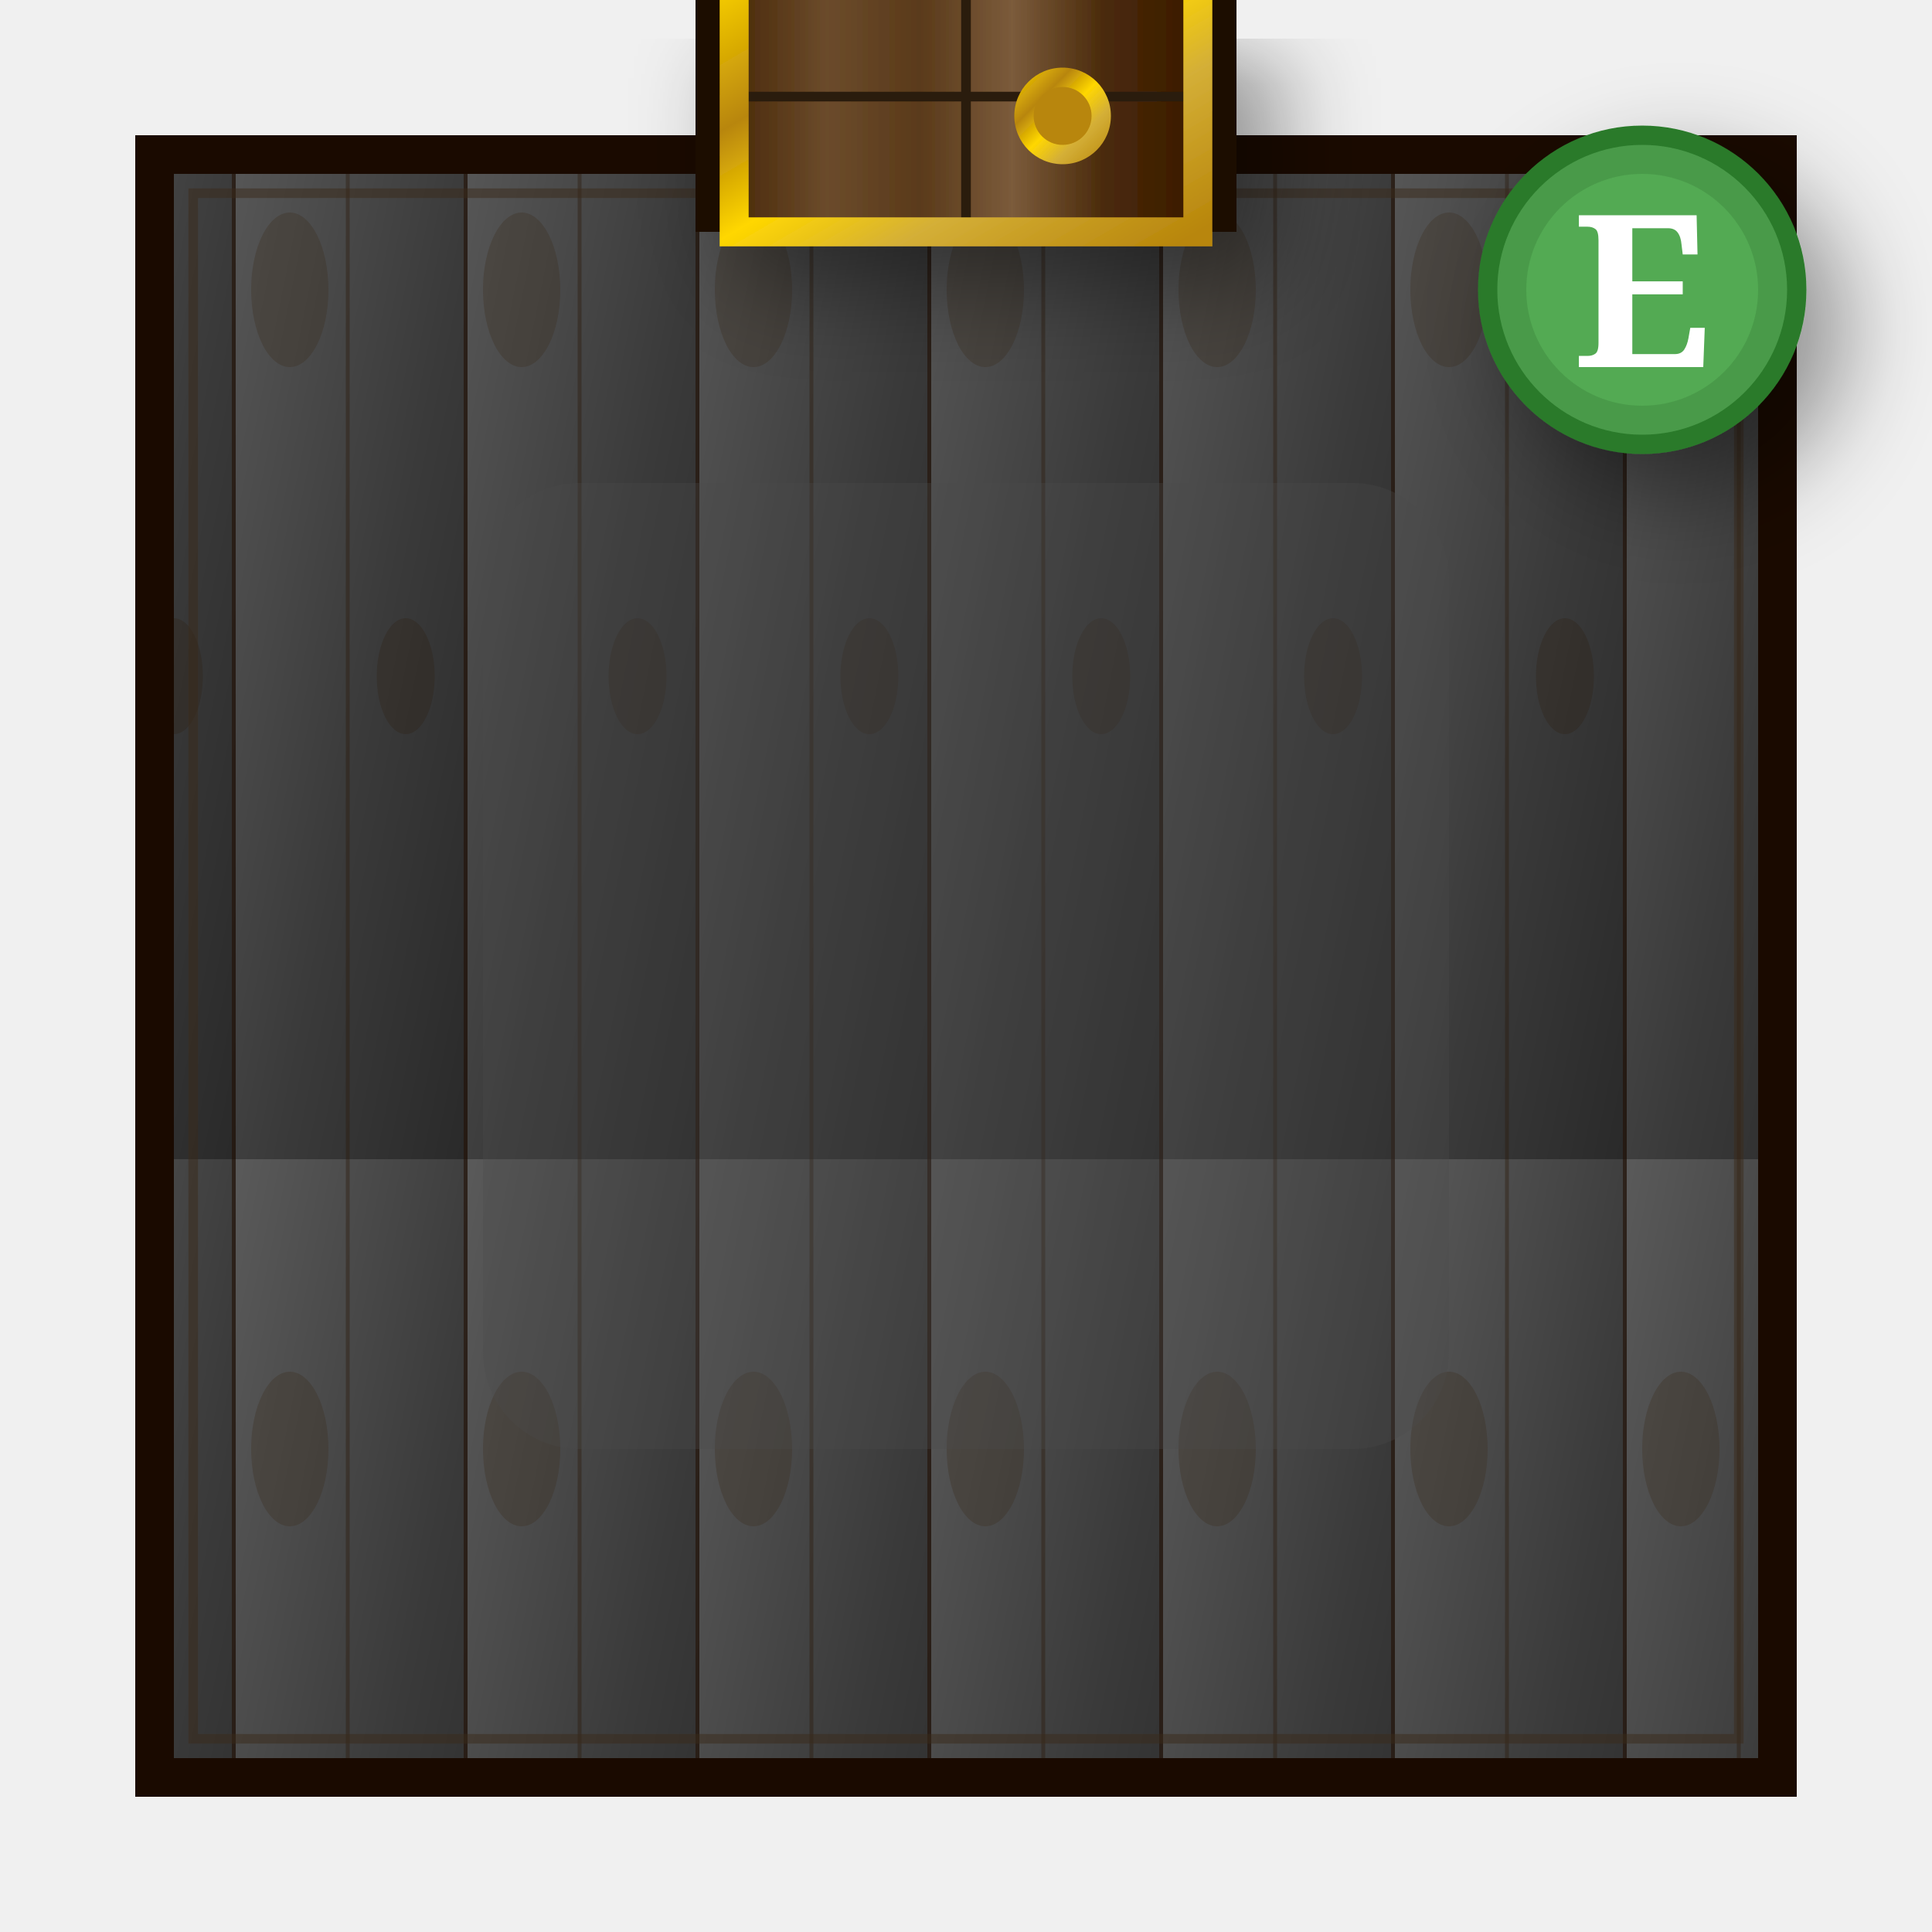
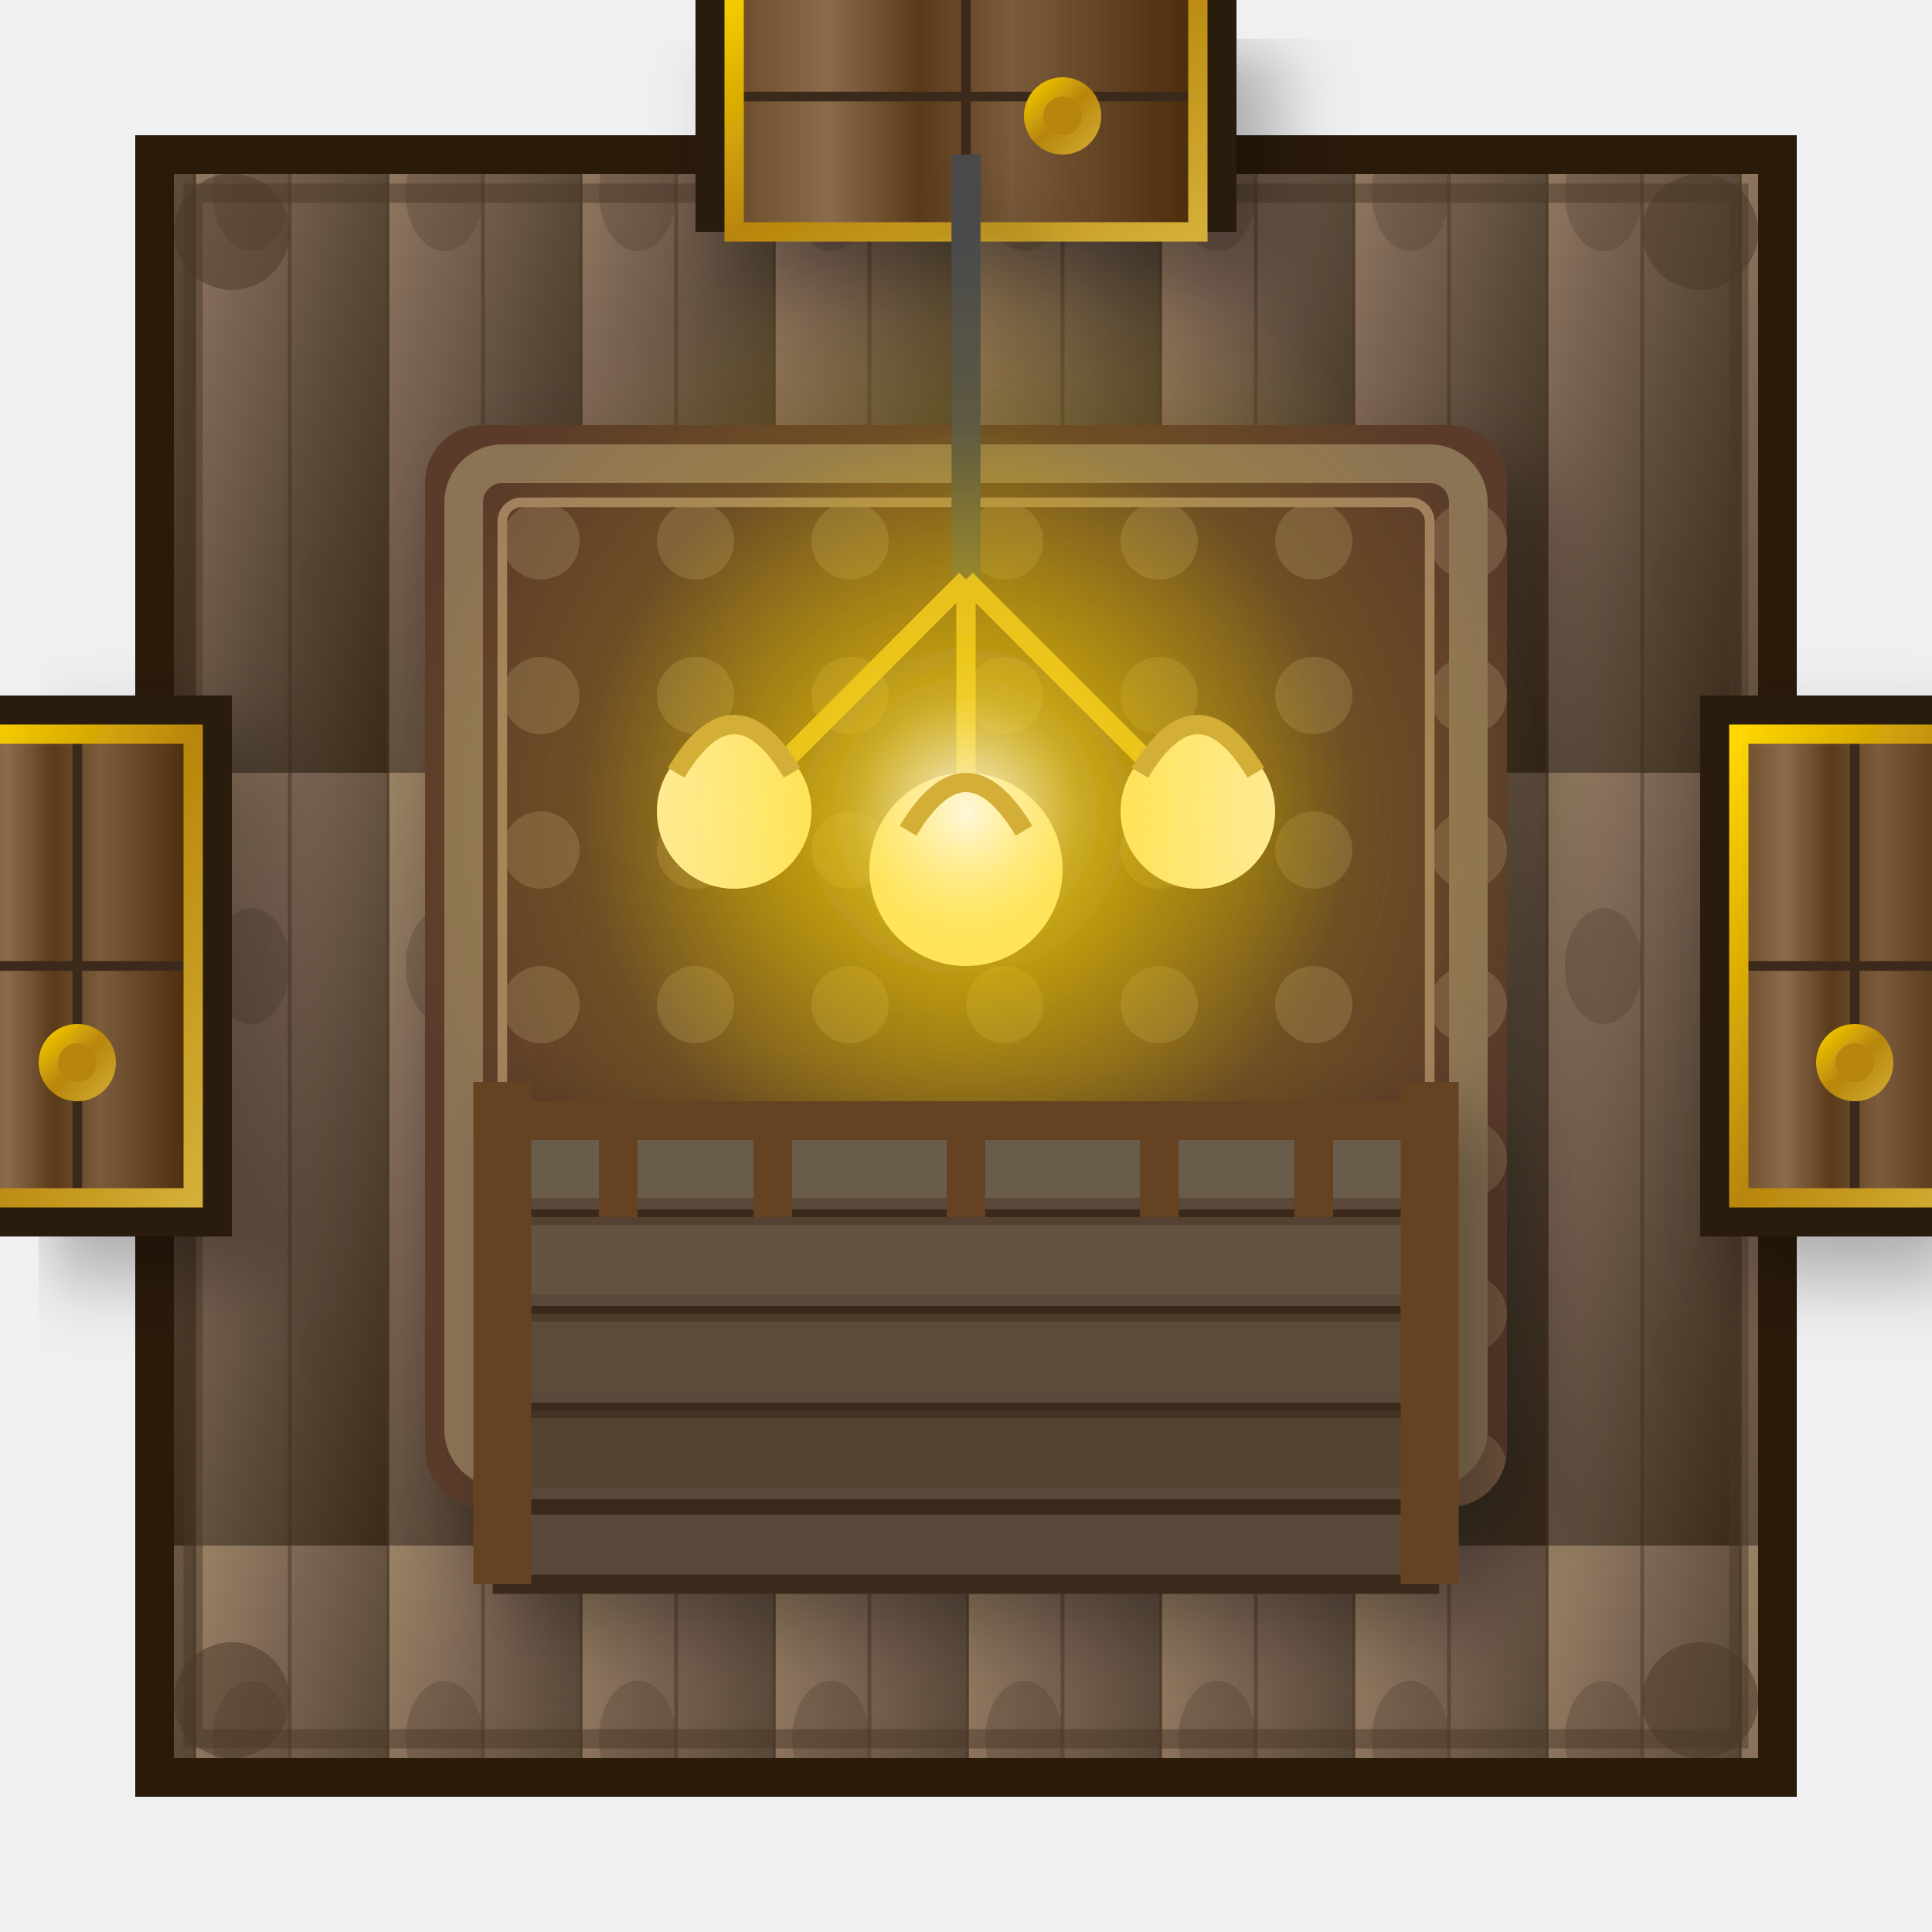
<svg xmlns="http://www.w3.org/2000/svg" viewBox="0 0 100 100" width="400" height="400">
  <defs>
    <linearGradient id="floorGrad" x1="0%" y1="0%" x2="100%" y2="100%">
-       <stop offset="0%" style="stop-color:#5A5A5A" />
-       <stop offset="30%" style="stop-color:#4A4A4A" />
-       <stop offset="60%" style="stop-color:#3A3A3A" />
-       <stop offset="100%" style="stop-color:#2A2A2A" />
+       <stop offset="0%" style="stop-color:#9B8365" />
+       <stop offset="30%" style="stop-color:#7B6354" />
+       <stop offset="60%" style="stop-color:#5A4A3A" />
+       <stop offset="100%" style="stop-color:#3A2A1A" />
    </linearGradient>
-     <pattern id="woodPattern" x="0" y="0" width="12" height="60" patternUnits="userSpaceOnUse">
-       <rect width="12" height="60" fill="url(#floorGrad)" />
-       <line x1="0" y1="0" x2="0" y2="60" stroke="#1A0A00" stroke-width="0.4" opacity="0.7" />
-       <line x1="6" y1="0" x2="6" y2="60" stroke="#2A1A0A" stroke-width="0.2" opacity="0.4" />
-       <ellipse cx="3" cy="15" rx="2" ry="4" fill="#3A2A1A" opacity="0.3" />
-       <ellipse cx="9" cy="35" rx="1.5" ry="3" fill="#2A1A0A" opacity="0.25" />
+     <pattern id="woodPattern" x="0" y="0" width="10" height="40" patternUnits="userSpaceOnUse">
+       <rect width="10" height="40" fill="url(#floorGrad)" />
+       <line x1="0" y1="0" x2="0" y2="40" stroke="#2A1A0A" stroke-width="0.3" opacity="0.6" />
+       <line x1="5" y1="0" x2="5" y2="40" stroke="#3A2A1A" stroke-width="0.2" opacity="0.4" />
+       <ellipse cx="3" cy="10" rx="2" ry="3" fill="#4A3A2A" opacity="0.3" />
+       <ellipse cx="7" cy="30" rx="1.5" ry="2" fill="#4A3A2A" opacity="0.2" />
    </pattern>
    <linearGradient id="doorWood" x1="0%" y1="0%" x2="100%" y2="0%">
-       <stop offset="0%" style="stop-color:#4A2A0A" />
-       <stop offset="20%" style="stop-color:#6B4B2B" />
+       <stop offset="0%" style="stop-color:#6B4B2A" />
+       <stop offset="20%" style="stop-color:#8B6B4B" />
      <stop offset="40%" style="stop-color:#5A3A1A" />
      <stop offset="60%" style="stop-color:#7B5B3B" />
-       <stop offset="80%" style="stop-color:#4A2A0A" />
-       <stop offset="100%" style="stop-color:#3A1A00" />
+       <stop offset="100%" style="stop-color:#4A2A0A" />
    </linearGradient>
    <linearGradient id="goldTrim" x1="0%" y1="0%" x2="100%" y2="100%">
      <stop offset="0%" style="stop-color:#FFD700" />
-       <stop offset="30%" style="stop-color:#B8860B" />
-       <stop offset="50%" style="stop-color:#FFD700" />
-       <stop offset="70%" style="stop-color:#D4AF37" />
-       <stop offset="100%" style="stop-color:#B8860B" />
+       <stop offset="50%" style="stop-color:#B8860B" />
+       <stop offset="100%" style="stop-color:#D4AF37" />
    </linearGradient>
+     <radialGradient id="lampGlow" cx="50%" cy="50%" r="50%">
+       <stop offset="0%" style="stop-color:#FFF8DC;stop-opacity:0.9" />
+       <stop offset="30%" style="stop-color:#FFD700;stop-opacity:0.5" />
+       <stop offset="70%" style="stop-color:#FFD700;stop-opacity:0.2" />
+       <stop offset="100%" style="stop-color:#FFD700;stop-opacity:0" />
+     </radialGradient>
+     <pattern id="carpetPattern" x="0" y="0" width="8" height="8" patternUnits="userSpaceOnUse">
+       <rect width="8" height="8" fill="#5A3A2A" />
+       <circle cx="4" cy="4" r="2" fill="#8B7355" opacity="0.5" />
+     </pattern>
    <filter id="softShadow" x="-50%" y="-50%" width="200%" height="200%">
-       <feGaussianBlur in="SourceAlpha" stdDeviation="2.5" />
+       <feGaussianBlur in="SourceAlpha" stdDeviation="2" />
      <feOffset dx="2" dy="2" result="offsetblur" />
      <feComponentTransfer>
-         <feFuncA type="linear" slope="0.4" />
+         <feFuncA type="linear" slope="0.3" />
      </feComponentTransfer>
      <feMerge>
        <feMergeNode />
        <feMergeNode in="SourceGraphic" />
      </feMerge>
    </filter>
    <filter id="innerGlow">
      <feGaussianBlur in="SourceAlpha" stdDeviation="3" result="blur" />
      <feComposite in="blur" in2="SourceAlpha" operator="arithmetic" k2="-1" k3="1" result="shadowDiff" />
-       <feFlood flood-color="#FFD700" flood-opacity="0.4" />
+       <feFlood flood-color="#FFD700" flood-opacity="0.3" />
      <feComposite in2="shadowDiff" operator="in" />
      <feComposite in2="SourceGraphic" operator="over" />
    </filter>
  </defs>
-   <rect x="8" y="8" width="84" height="84" fill="url(#woodPattern)" stroke="#1A0A00" stroke-width="2" />
-   <rect x="10" y="10" width="80" height="80" fill="none" stroke="#3A2A1A" stroke-width="0.5" opacity="0.5" />
-   <rect x="25" y="25" width="50" height="50" fill="#4A4A4A" opacity="0.3" rx="5" />
+   <rect x="8" y="8" width="84" height="84" fill="url(#woodPattern)" stroke="#2A1A0A" stroke-width="2" />
+   <rect x="10" y="10" width="80" height="80" fill="none" stroke="#4A3728" stroke-width="1" opacity="0.5" />
  <g filter="url(#softShadow)">
-     <rect x="36" y="-4" width="28" height="16" fill="#1A0A00" />
+     <rect x="36" y="-4" width="28" height="16" fill="#2A1A0A" />
    <rect x="38" y="-2" width="24" height="14" fill="url(#doorWood)" />
-     <line x1="50" y1="-2" x2="50" y2="12" stroke="#2A1A0A" stroke-width="0.5" />
-     <line x1="38" y1="5" x2="62" y2="5" stroke="#2A1A0A" stroke-width="0.5" />
-     <rect x="38" y="-2" width="24" height="14" fill="none" stroke="url(#goldTrim)" stroke-width="1.5" />
-     <circle cx="55" cy="6" r="2.5" fill="url(#goldTrim)" />
-     <circle cx="55" cy="6" r="1.5" fill="#B8860B" />
+     <line x1="50" y1="-2" x2="50" y2="12" stroke="#3A2A1A" stroke-width="0.5" />
+     <line x1="38" y1="5" x2="62" y2="5" stroke="#3A2A1A" stroke-width="0.5" />
+     <rect x="38" y="-2" width="24" height="14" fill="none" stroke="url(#goldTrim)" stroke-width="1" />
+     <circle cx="55" cy="6" r="2" fill="url(#goldTrim)" />
+     <circle cx="55" cy="6" r="1" fill="#B8860B" />
  </g>
  <g filter="url(#softShadow)">
-     <circle cx="85" cy="15" r="8" fill="#4A9A4A" stroke="#2A7A2A" stroke-width="1" />
-     <circle cx="85" cy="15" r="6" fill="#5ABA5A" opacity="0.5" />
-     <text x="85" y="19" text-anchor="middle" font-size="11" fill="#FFF" font-weight="bold" font-family="serif">E</text>
+     <rect x="88" y="36" width="16" height="28" fill="#2A1A0A" />
+     <rect x="90" y="38" width="12" height="24" fill="url(#doorWood)" />
+     <line x1="90" y1="50" x2="102" y2="50" stroke="#3A2A1A" stroke-width="0.5" />
+     <line x1="96" y1="38" x2="96" y2="62" stroke="#3A2A1A" stroke-width="0.5" />
+     <rect x="90" y="38" width="12" height="24" fill="none" stroke="url(#goldTrim)" stroke-width="1" />
+     <circle cx="96" cy="55" r="2" fill="url(#goldTrim)" />
+     <circle cx="96" cy="55" r="1" fill="#B8860B" />
  </g>
+   <g filter="url(#softShadow)">
+     <rect x="-4" y="36" width="16" height="28" fill="#2A1A0A" />
+     <rect x="-2" y="38" width="12" height="24" fill="url(#doorWood)" />
+     <line x1="-2" y1="50" x2="10" y2="50" stroke="#3A2A1A" stroke-width="0.5" />
+     <line x1="4" y1="38" x2="4" y2="62" stroke="#3A2A1A" stroke-width="0.5" />
+     <rect x="-2" y="38" width="12" height="24" fill="none" stroke="url(#goldTrim)" stroke-width="1" />
+     <circle cx="4" cy="55" r="2" fill="url(#goldTrim)" />
+     <circle cx="4" cy="55" r="1" fill="#B8860B" />
+   </g>
+   <g filter="url(#softShadow)">
+     <rect x="22" y="22" width="56" height="56" fill="url(#carpetPattern)" rx="3" />
+     <rect x="24" y="24" width="52" height="52" fill="none" stroke="#8B7355" stroke-width="2" rx="2" />
+     <rect x="26" y="26" width="48" height="48" fill="none" stroke="#A08060" stroke-width="0.5" rx="1" />
+   </g>
+   <g filter="url(#softShadow)">
+     <line x1="50" y1="8" x2="50" y2="30" stroke="#4A4A4A" stroke-width="1.5" />
+     <line x1="50" y1="30" x2="38" y2="42" stroke="#D4AF37" stroke-width="1" />
+     <line x1="50" y1="30" x2="62" y2="42" stroke="#D4AF37" stroke-width="1" />
+     <line x1="50" y1="30" x2="50" y2="45" stroke="#D4AF37" stroke-width="1" />
+     <circle cx="38" cy="42" r="4" fill="#FFF8DC" filter="url(#innerGlow)" />
+     <circle cx="62" cy="42" r="4" fill="#FFF8DC" filter="url(#innerGlow)" />
+     <circle cx="50" cy="45" r="5" fill="#FFF8DC" filter="url(#innerGlow)" />
+     <circle cx="50" cy="42" r="20" fill="url(#lampGlow)" />
+     <circle cx="50" cy="42" r="30" fill="url(#lampGlow)" opacity="0.5" />
+     <path d="M35,40 Q38,35 41,40" fill="none" stroke="#D4AF37" stroke-width="1" />
+     <path d="M59,40 Q62,35 65,40" fill="none" stroke="#D4AF37" stroke-width="1" />
+     <path d="M47,43 Q50,38 53,43" fill="none" stroke="#D4AF37" stroke-width="1" />
+   </g>
+   <g filter="url(#softShadow)">
+     <rect x="26" y="58" width="48" height="24" fill="#5A4A3A" stroke="#3A2A1A" stroke-width="1" />
+     <line x1="26" y1="63" x2="74" y2="63" stroke="#3A2A1A" stroke-width="0.8" />
+     <line x1="26" y1="68" x2="74" y2="68" stroke="#3A2A1A" stroke-width="0.8" />
+     <line x1="26" y1="73" x2="74" y2="73" stroke="#3A2A1A" stroke-width="0.8" />
+     <line x1="26" y1="78" x2="74" y2="78" stroke="#3A2A1A" stroke-width="0.8" />
+     <rect x="26" y="58" width="48" height="4" fill="#7B6B5B" opacity="0.5" />
+     <rect x="26" y="63" width="48" height="4" fill="#6B5B4B" opacity="0.5" />
+     <rect x="26" y="68" width="48" height="4" fill="#5B4B3B" opacity="0.5" />
+     <rect x="26" y="73" width="48" height="4" fill="#4B3B2B" opacity="0.5" />
+     <line x1="26" y1="56" x2="26" y2="82" stroke="#654321" stroke-width="3" />
+     <line x1="74" y1="56" x2="74" y2="82" stroke="#654321" stroke-width="3" />
+     <line x1="26" y1="58" x2="74" y2="58" stroke="#654321" stroke-width="2" />
+     <line x1="32" y1="58" x2="32" y2="63" stroke="#654321" stroke-width="2" />
+     <line x1="40" y1="58" x2="40" y2="63" stroke="#654321" stroke-width="2" />
+     <line x1="50" y1="58" x2="50" y2="63" stroke="#654321" stroke-width="2" />
+     <line x1="60" y1="58" x2="60" y2="63" stroke="#654321" stroke-width="2" />
+     <line x1="68" y1="58" x2="68" y2="63" stroke="#654321" stroke-width="2" />
+   </g>
+   <circle cx="12" cy="12" r="3" fill="#4A3728" opacity="0.5" />
+   <circle cx="88" cy="12" r="3" fill="#4A3728" opacity="0.5" />
+   <circle cx="12" cy="88" r="3" fill="#4A3728" opacity="0.5" />
+   <circle cx="88" cy="88" r="3" fill="#4A3728" opacity="0.5" />
</svg>
